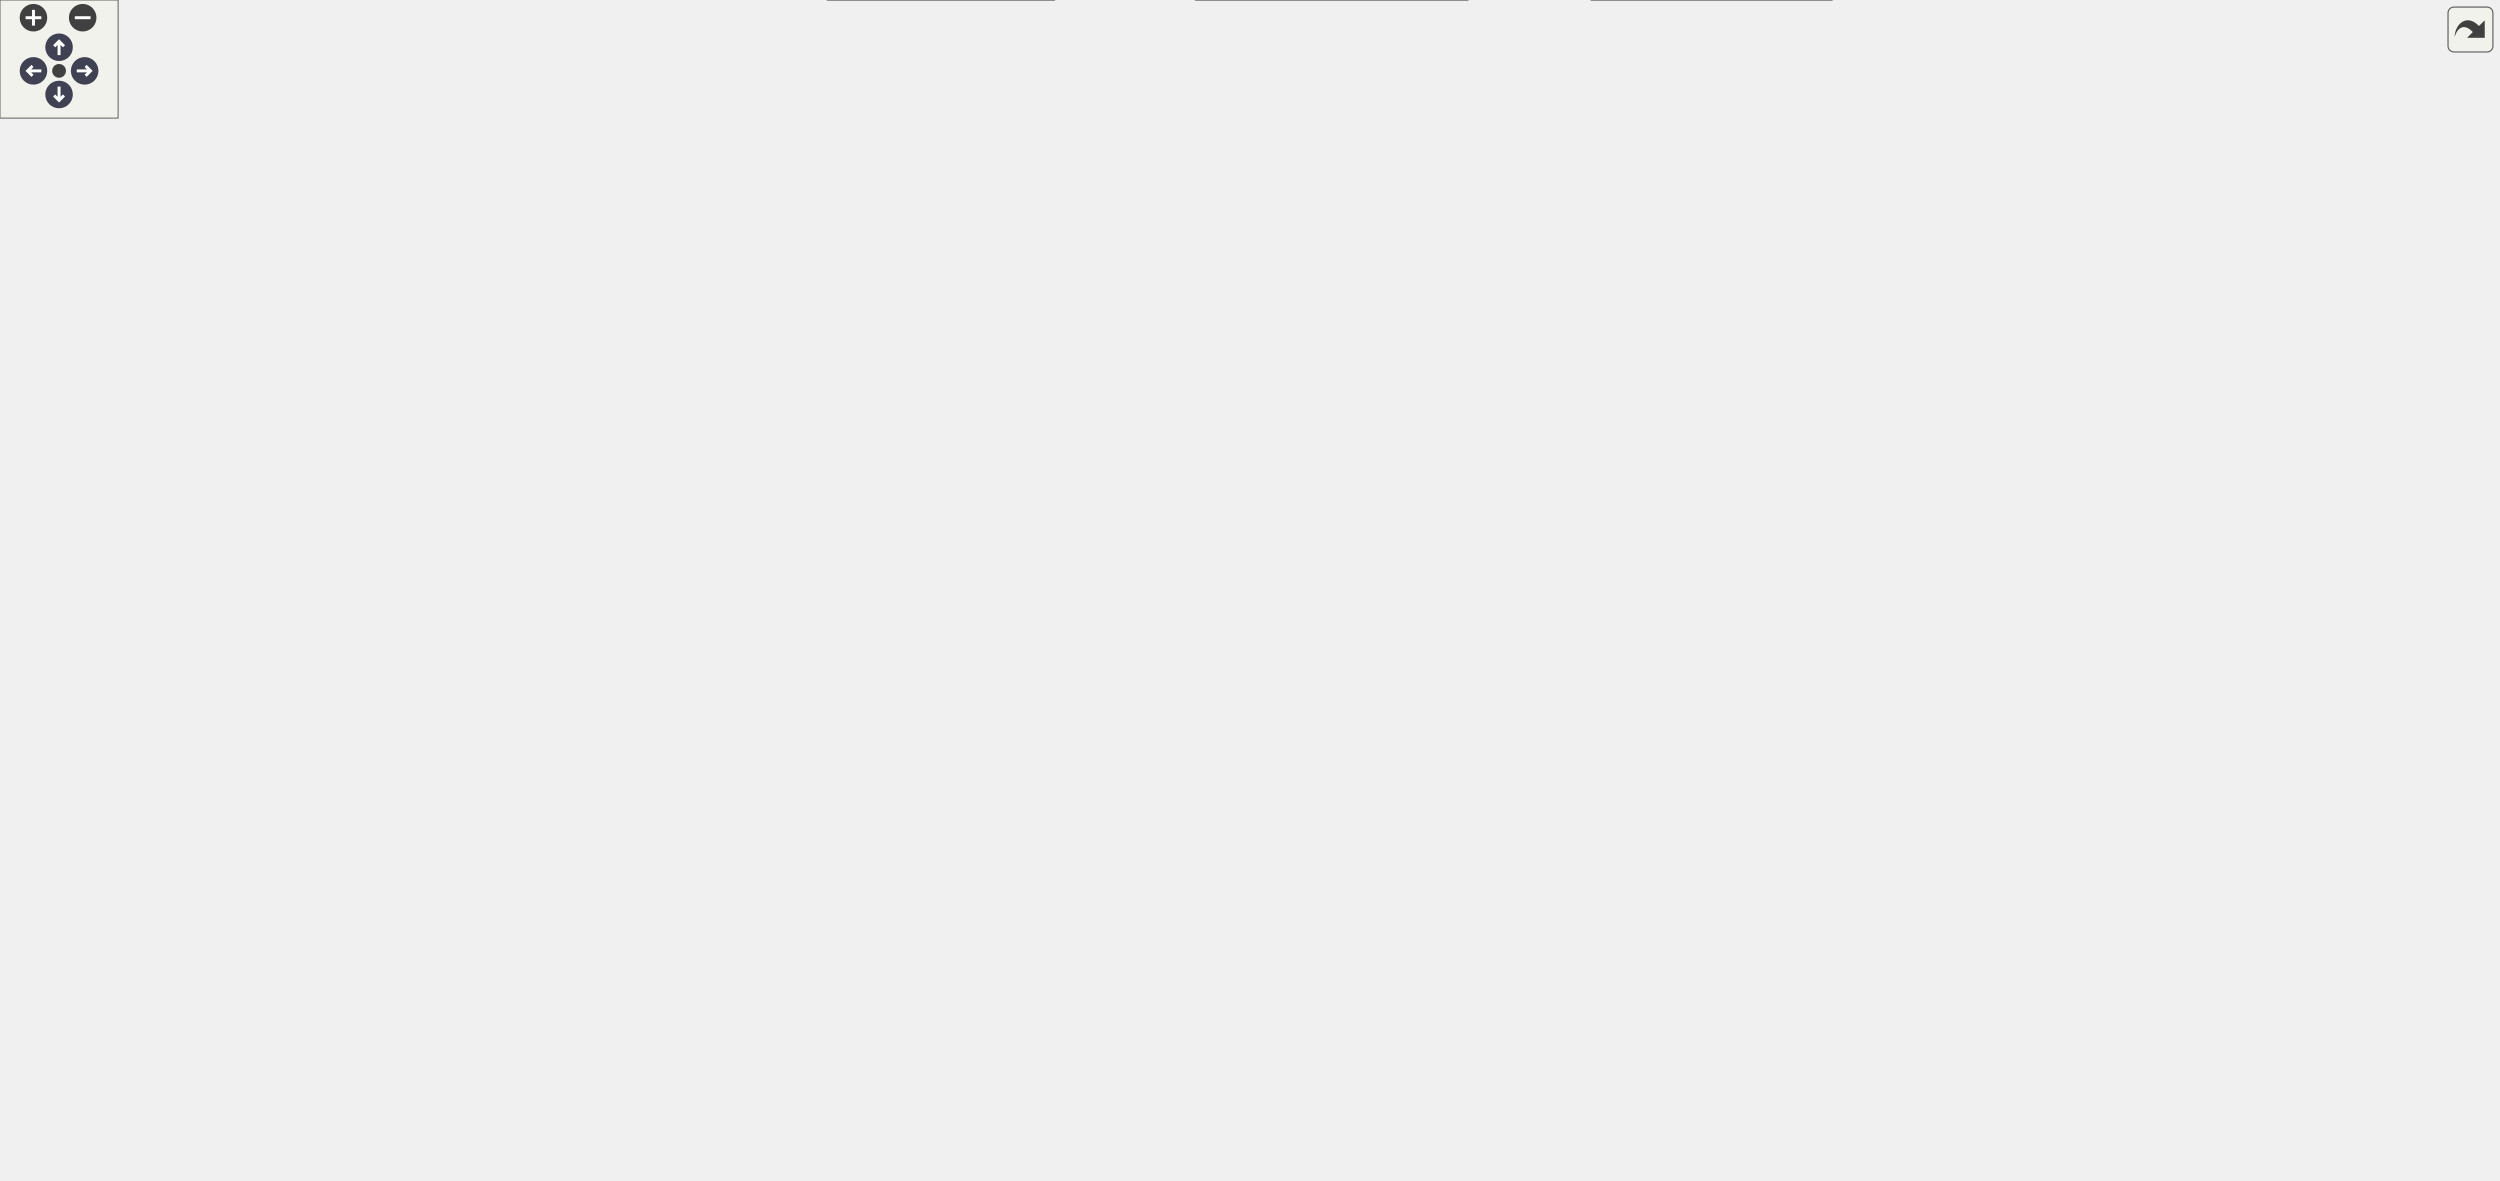
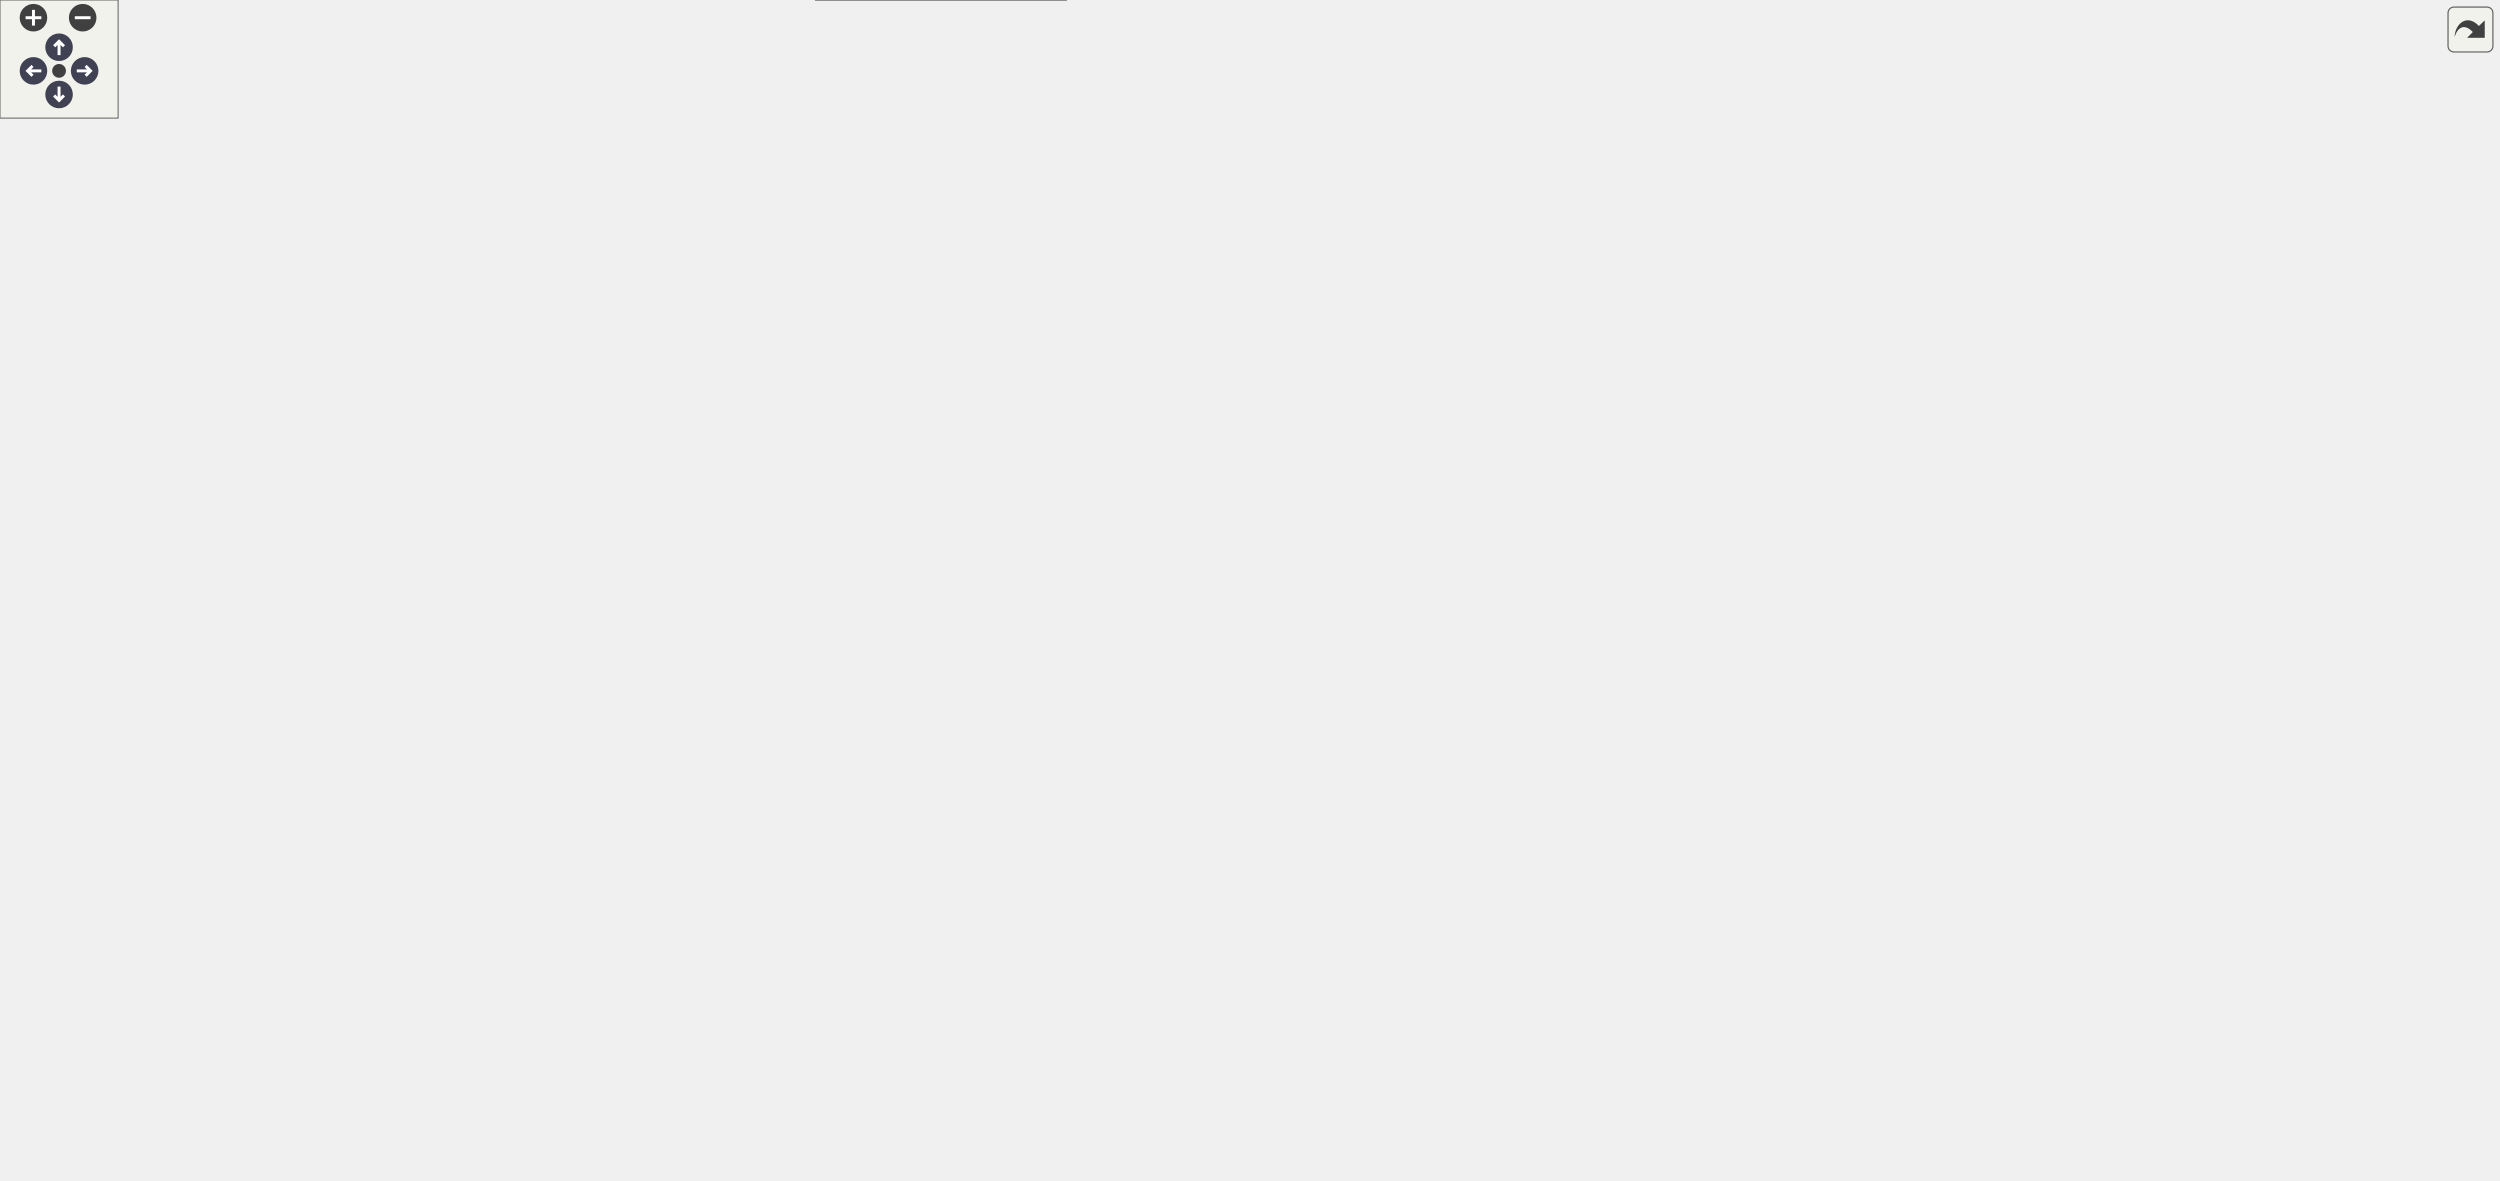
<svg xmlns="http://www.w3.org/2000/svg" xmlns:xlink="http://www.w3.org/1999/xlink" id="main" version="1.1" xml:space="preserve">
  <style type="text/css">
.node, .edge {opacity: 0.7;}
.node.selected, .edge.selected {opacity: 1;}
.edge:hover path { stroke: red; }
.edge:hover polygon { stroke: red; fill: red; }
</style>
  <defs>
    <circle id="rim" cx="0" cy="0" r="7" />
    <circle id="rim2" cx="0" cy="0" r="3.5" />
    <g id="zoomPlus">
      <use xlink:href="#rim" fill="#404040">
        <set attributeName="fill" to="#808080" begin="zoomplus.mouseover" end="zoomplus.mouseout" />
      </use>
      <path d="M-4,0h8M0,-4v8" fill="none" stroke="white" stroke-width="1.5" pointer-events="none" />
    </g>
    <g id="zoomMin">
      <use xlink:href="#rim" fill="#404040">
        <set attributeName="fill" to="#808080" begin="zoomminus.mouseover" end="zoomminus.mouseout" />
      </use>
      <path d="M-4,0h8" fill="none" stroke="white" stroke-width="1.5" pointer-events="none" />
    </g>
    <g id="arrowUp" transform="translate(30 24)">
      <use xlink:href="#rim" />
      <path pointer-events="none" fill="none" stroke="white" stroke-width="1.5" d="M0,-3.0v7 M-2.5,-0.5L0,-3.0L2.5,-0.5" />
    </g>
    <g id="arrowRight" transform="rotate(90) translate(36 -43)">
      <use xlink:href="#rim" />
      <path pointer-events="none" fill="none" stroke="white" stroke-width="1.5" d="M0,-3.0v7 M-2.5,-0.5L0,-3.0L2.5,-0.5" />
    </g>
    <g id="arrowDown" transform="rotate(180) translate(-30 -48)">
      <use xlink:href="#rim" />
      <path pointer-events="none" fill="none" stroke="white" stroke-width="1.5" d="M0,-3.0v7 M-2.5,-0.5L0,-3.0L2.5,-0.5" />
    </g>
    <g id="arrowLeft" transform="rotate(270) translate(-36 17)">
      <use xlink:href="#rim" />
      <path pointer-events="none" fill="none" stroke="white" stroke-width="1.5" d="M0,-3.0v7 M-2.5,-0.5L0,-3.0L2.5,-0.5" />
    </g>
    <g id="resetDef">
      <use xlink:href="#rim2" fill="#404040">
        <set attributeName="fill" to="#808080" begin="reset.mouseover" end="reset.mouseout" />
      </use>
    </g>
  </defs>
  <svg id="graph" class="graph">
    <g id="viewport">
      <g id="Node000001" class="node">
        <g id="a_Node000001">
          <a xlink:title="Tests Eulerian scalar field extraction with subsampling.">
            <polygon fill="#999999" stroke="#666666" points="152,-238.5 0,-238.5 0,-208.5 152,-208.5 152,-238.5" />
            <text text-anchor="start" x="8" y="-226.5" font-family="Helvetica,sans-Serif" font-size="10.00">TestPrepareOutputEulerian</text>
            <text text-anchor="middle" x="76" y="-215.5" font-family="Helvetica,sans-Serif" font-size="10.00">FieldDataSubsamplesScalar</text>
          </a>
        </g>
      </g>
      <g id="Node000002" class="node">
        <g id="a_Node000002">
          <a xlink:href="test__support_8c.html#af56b84b3c32d30203d5de7e456e45631" target="_top" xlink:title="Asserts that one boolean condition is true.">
            <polygon fill="white" stroke="#666666" points="324,-307 225,-307 225,-288 324,-288 324,-307" />
            <text text-anchor="middle" x="274.5" y="-295" font-family="Helvetica,sans-Serif" font-size="10.00">PicurvAssertBool</text>
          </a>
        </g>
      </g>
      <g id="edge1_Node000001_Node000002" class="edge">
        <g id="a_edge1_Node000001_Node000002">
          <a xlink:title=" ">
            <path fill="none" stroke="#63b8ff" d="M102.18,-238.59C124.15,-251.17 157.24,-268.71 188,-279.5 196.62,-282.52 205.92,-285.12 215.09,-287.32" />
            <polygon fill="#63b8ff" stroke="#63b8ff" points="214.44,-290.77 224.96,-289.56 215.99,-283.94 214.44,-290.77" />
          </a>
        </g>
      </g>
      <g id="Node000003" class="node">
        <g id="a_Node000003">
          <a xlink:href="test__support_8c.html#a21fc4571ef8b1777e6ee79cabab40c88" target="_top" xlink:title="Asserts that two real values agree within tolerance.">
            <polygon fill="white" stroke="#666666" points="335.5,-270 213.5,-270 213.5,-251 335.5,-251 335.5,-270" />
            <text text-anchor="middle" x="274.5" y="-258" font-family="Helvetica,sans-Serif" font-size="10.00">PicurvAssertRealNear</text>
          </a>
        </g>
      </g>
      <g id="edge2_Node000001_Node000003" class="edge">
        <g id="a_edge2_Node000001_Node000003">
          <a xlink:title=" ">
            <path fill="none" stroke="#63b8ff" d="M152.13,-237.65C172.15,-241.42 193.53,-245.44 212.68,-249.05" />
            <polygon fill="#63b8ff" stroke="#63b8ff" points="212.29,-252.54 222.77,-250.95 213.59,-245.66 212.29,-252.54" />
          </a>
        </g>
      </g>
      <g id="Node000004" class="node">
        <g id="a_Node000004">
          <a xlink:href="test__support_8c.html#a0cf6b441f404b07c0f35cbe968cfb624" target="_top" xlink:title="Builds minimal SimCtx and UserCtx fixtures for C unit tests.">
            <polygon fill="white" stroke="#666666" points="355.5,-233 193.5,-233 193.5,-214 355.5,-214 355.5,-233" />
            <text text-anchor="middle" x="274.5" y="-221" font-family="Helvetica,sans-Serif" font-size="10.00">PicurvCreateMinimalContexts</text>
          </a>
        </g>
      </g>
      <g id="edge3_Node000001_Node000004" class="edge">
        <g id="a_edge3_Node000001_Node000004">
          <a xlink:title=" ">
            <path fill="none" stroke="#63b8ff" d="M152.13,-223.5C162.21,-223.5 172.63,-223.5 182.93,-223.5" />
            <polygon fill="#63b8ff" stroke="#63b8ff" points="183.18,-227 193.18,-223.5 183.18,-220 183.18,-227" />
          </a>
        </g>
      </g>
      <g id="Node000026" class="node">
        <g id="a_Node000026">
          <a xlink:href="test__support_8c.html#a2b0d4cb91cbb751680e744afdf24f8c4" target="_top" xlink:title="Destroys minimal SimCtx/UserCtx fixtures and all owned PETSc objects.">
            <polygon fill="white" stroke="#666666" points="358.5,-196 190.5,-196 190.5,-177 358.5,-177 358.5,-196" />
            <text text-anchor="middle" x="274.5" y="-184" font-family="Helvetica,sans-Serif" font-size="10.00">PicurvDestroyMinimalContexts</text>
          </a>
        </g>
      </g>
      <g id="edge27_Node000001_Node000026" class="edge">
        <g id="a_edge27_Node000001_Node000026">
          <a xlink:title=" ">
            <path fill="none" stroke="#63b8ff" d="M152.13,-209.35C172.15,-205.58 193.53,-201.56 212.68,-197.95" />
            <polygon fill="#63b8ff" stroke="#63b8ff" points="213.59,-201.34 222.77,-196.05 212.29,-194.46 213.59,-201.34" />
          </a>
        </g>
      </g>
      <g id="Node000035" class="node">
        <g id="a_Node000035">
-           <a xlink:href="vtk__io_8c.html#a20704fac26a2ed14228875d307f002aa" target="_top" xlink:title="Creates a C array of field data corresponding to a subsampled (legacy-style) grid.">
+           <a xlink:href="vtk__io_8c.html#a20704fac26a2ed14228875d307f002aa" target="_top" xlink:title="Copies this rank's part of a nodal field on the output grid.">
            <polygon fill="white" stroke="#666666" points="361,-100 188,-100 188,-81 361,-81 361,-100" />
            <text text-anchor="middle" x="274.5" y="-88" font-family="Helvetica,sans-Serif" font-size="10.00">PrepareOutputEulerianFieldData</text>
          </a>
        </g>
      </g>
      <g id="edge37_Node000001_Node000035" class="edge">
        <g id="a_edge37_Node000001_Node000035">
          <a xlink:title=" ">
            <path fill="none" stroke="#63b8ff" d="M99.54,-208.24C137.34,-182.66 213.07,-131.4 250.9,-105.8" />
            <polygon fill="#63b8ff" stroke="#63b8ff" points="252.91,-108.66 259.23,-100.16 248.99,-102.86 252.91,-108.66" />
          </a>
        </g>
      </g>
      <g id="Node000005" class="node">
        <g id="a_Node000005">
          <a xlink:href="test__support_8c.html#a30acb18b44f81f5e0eda73488feb2a6e" target="_top" xlink:title="Builds minimal SimCtx and UserCtx fixtures for C unit tests with configurable periodicity.">
            <polygon fill="white" stroke="#666666" points="559,-377.5 397,-377.5 397,-347.5 559,-347.5 559,-377.5" />
            <text text-anchor="start" x="405" y="-365.5" font-family="Helvetica,sans-Serif" font-size="10.00">PicurvCreateMinimalContexts</text>
            <text text-anchor="middle" x="478" y="-354.5" font-family="Helvetica,sans-Serif" font-size="10.00">WithPeriodicity</text>
          </a>
        </g>
      </g>
      <g id="edge4_Node000004_Node000005" class="edge">
        <g id="a_edge4_Node000004_Node000005">
          <a xlink:title=" ">
            <path fill="none" stroke="#63b8ff" d="M346.42,-233.12C351.69,-235.63 356.64,-238.71 361,-242.5 395.4,-272.39 363.71,-307.38 397,-338.5 398.27,-339.69 399.61,-340.82 400.99,-341.9" />
            <polygon fill="#63b8ff" stroke="#63b8ff" points="399.1,-344.85 409.37,-347.47 402.98,-339.02 399.1,-344.85" />
          </a>
        </g>
      </g>
      <g id="Node000006" class="node">
        <g id="a_Node000006">
          <a xlink:href="grid_8c.html#a325b9d5da4b9b2c79d278fb848215632" target="_top" xlink:title="Broadcasts the bounding box information collected on rank 0 to all other ranks.">
            <polygon fill="white" stroke="#666666" points="753,-539 600,-539 600,-520 753,-520 753,-539" />
            <text text-anchor="middle" x="676.5" y="-527" font-family="Helvetica,sans-Serif" font-size="10.00">BroadcastAllBoundingBoxes</text>
          </a>
        </g>
      </g>
      <g id="edge5_Node000005_Node000006" class="edge">
        <g id="a_edge5_Node000005_Node000006">
          <a xlink:title=" ">
            <path fill="none" stroke="#63b8ff" d="M487.05,-377.53C503.41,-406.68 543.45,-471.02 595,-505.5 601.72,-510 609.31,-513.67 617.07,-516.67" />
            <polygon fill="#63b8ff" stroke="#63b8ff" points="615.98,-520 626.58,-520 618.3,-513.39 615.98,-520" />
          </a>
        </g>
      </g>
      <g id="Node000007" class="node">
        <g id="a_Node000007">
          <a xlink:href="grid_8c.html#ae0c39bc7c78a15bedf9f1415ab1dded4" target="_top" xlink:title="Computes the local bounding box of the grid on the current process.">
-             <polygon fill="white" stroke="#666666" points="945,-421 794,-421 794,-402 945,-402 945,-421" />
-             <text text-anchor="middle" x="869.5" y="-409" font-family="Helvetica,sans-Serif" font-size="10.00">ComputeLocalBoundingBox</text>
+             <polygon fill="white" stroke="#666666" points="945,-418 794,-418 794,-399 945,-399 945,-418" />
+             <text text-anchor="middle" x="869.5" y="-406" font-family="Helvetica,sans-Serif" font-size="10.00">ComputeLocalBoundingBox</text>
          </a>
        </g>
      </g>
      <g id="edge6_Node000005_Node000007" class="edge">
        <g id="a_edge6_Node000005_Node000007">
          <a xlink:title=" ">
-             <path fill="none" stroke="#63b8ff" d="M488.95,-377.57C506.69,-402.91 546.53,-453.17 595,-472.5 662.29,-499.33 687.85,-490.58 758,-472.5 791.98,-463.74 826.68,-442.08 847.91,-427.07" />
-             <polygon fill="#63b8ff" stroke="#63b8ff" points="850.1,-429.81 856.14,-421.11 845.99,-424.14 850.1,-429.81" />
+             <path fill="none" stroke="#63b8ff" d="M488.95,-377.57C506.69,-402.91 546.53,-453.17 595,-472.5 662.29,-499.33 688.04,-491.3 758,-472.5 792.66,-463.19 827.67,-440.06 848.73,-424.32" />
+             <polygon fill="#63b8ff" stroke="#63b8ff" points="851.05,-426.95 856.86,-418.08 846.79,-421.39 851.05,-426.95" />
          </a>
        </g>
      </g>
      <g id="Node000008" class="node">
        <g id="a_Node000008">
          <a xlink:href="grid_8c.html#ade092a17f630107dd8deb17d17bd5a6b" target="_top" xlink:title="Creates a DMDA sharing a block's decomposition at a different degree of freedom.">
            <polygon fill="white" stroke="#666666" points="751,-463 602,-463 602,-444 751,-444 751,-463" />
            <text text-anchor="middle" x="676.5" y="-451" font-family="Helvetica,sans-Serif" font-size="10.00">CreateCompatibleBlockDM</text>
          </a>
        </g>
      </g>
      <g id="edge7_Node000005_Node000008" class="edge">
        <g id="a_edge7_Node000005_Node000008">
          <a xlink:title=" ">
            <path fill="none" stroke="#63b8ff" d="M498.39,-377.64C520.55,-394.23 558.48,-420.45 595,-435.5 600.13,-437.61 605.55,-439.5 611.06,-441.18" />
            <polygon fill="#63b8ff" stroke="#63b8ff" points="610.45,-444.64 621.02,-443.98 612.34,-437.91 610.45,-444.64" />
          </a>
        </g>
      </g>
      <g id="Node000009" class="node">
        <g id="a_Node000009">
          <a xlink:href="test__support_8c.html#a845e376da4cb213d54b0f72235252a21" target="_top" xlink:title="Duplicates and zeroes a vector.">
            <polygon fill="white" stroke="#666666" points="741.5,-426 611.5,-426 611.5,-407 741.5,-407 741.5,-426" />
            <text text-anchor="middle" x="676.5" y="-414" font-family="Helvetica,sans-Serif" font-size="10.00">CreateZeroedDuplicate</text>
          </a>
        </g>
      </g>
      <g id="edge8_Node000005_Node000009" class="edge">
        <g id="a_edge8_Node000005_Node000009">
          <a xlink:title=" ">
            <path fill="none" stroke="#63b8ff" d="M524.48,-377.55C545.78,-384.36 571.57,-392.26 595,-398.5 603.06,-400.65 611.61,-402.75 620.02,-404.71" />
            <polygon fill="#63b8ff" stroke="#63b8ff" points="619.26,-408.13 629.79,-406.95 620.83,-401.31 619.26,-408.13" />
          </a>
        </g>
      </g>
      <g id="Node000010" class="node">
        <g id="a_Node000010">
          <a xlink:href="test__support_8c.html#ae0f13c5bfc5faa05903081af1c8dc7c7" target="_top" xlink:title="Allocates and zeroes a global vector from the provided DM.">
            <polygon fill="white" stroke="#666666" points="749.5,-389 603.5,-389 603.5,-370 749.5,-370 749.5,-389" />
            <text text-anchor="middle" x="676.5" y="-377" font-family="Helvetica,sans-Serif" font-size="10.00">CreateZeroedGlobalVector</text>
          </a>
        </g>
      </g>
      <g id="edge9_Node000005_Node000010" class="edge">
        <g id="a_edge9_Node000005_Node000010">
          <a xlink:title=" ">
            <path fill="none" stroke="#63b8ff" d="M559.21,-369.44C570.42,-370.41 581.96,-371.41 593.21,-372.38" />
            <polygon fill="#63b8ff" stroke="#63b8ff" points="593.18,-375.89 603.44,-373.27 593.78,-368.92 593.18,-375.89" />
          </a>
        </g>
      </g>
      <g id="Node000011" class="node">
        <g id="a_Node000011">
          <a xlink:href="test__support_8c.html#a4bba41417f947e3ccffce86f48d8322f" target="_top" xlink:title="Allocates and zeroes a local vector from the provided DM.">
            <polygon fill="white" stroke="#666666" points="746.5,-352 606.5,-352 606.5,-333 746.5,-333 746.5,-352" />
            <text text-anchor="middle" x="676.5" y="-340" font-family="Helvetica,sans-Serif" font-size="10.00">CreateZeroedLocalVector</text>
          </a>
        </g>
      </g>
      <g id="edge10_Node000005_Node000011" class="edge">
        <g id="a_edge10_Node000005_Node000011">
          <a xlink:title=" ">
            <path fill="none" stroke="#63b8ff" d="M559.21,-354.34C571.39,-353.1 583.97,-351.82 596.14,-350.58" />
            <polygon fill="#63b8ff" stroke="#63b8ff" points="596.65,-354.04 606.25,-349.55 595.94,-347.08 596.65,-354.04" />
          </a>
        </g>
      </g>
      <g id="Node000012" class="node">
        <g id="a_Node000012">
          <a xlink:href="grid_8c.html#afac52c252de784d5bcd7fe7a2e642982" target="_top" xlink:title="Gathers local bounding boxes from all MPI processes to rank 0.">
            <polygon fill="white" stroke="#666666" points="745,-315 608,-315 608,-296 745,-296 745,-315" />
            <text text-anchor="middle" x="676.5" y="-303" font-family="Helvetica,sans-Serif" font-size="10.00">GatherAllBoundingBoxes</text>
          </a>
        </g>
      </g>
      <g id="edge11_Node000005_Node000012" class="edge">
        <g id="a_edge11_Node000005_Node000012">
          <a xlink:title=" ">
            <path fill="none" stroke="#63b8ff" d="M531.26,-347.47C540.54,-344.62 550.09,-341.56 559,-338.5 575.23,-332.92 578.61,-329.6 595,-324.5 603.08,-321.99 611.71,-319.63 620.2,-317.48" />
            <polygon fill="#63b8ff" stroke="#63b8ff" points="621.19,-320.84 630.07,-315.06 619.52,-314.04 621.19,-320.84" />
          </a>
        </g>
      </g>
      <g id="Node000013" class="node">
        <g id="a_Node000013">
          <a xlink:href="setup_8c.html#aeb1e3c8f7c9914e870aea56bec4bfa0e" target="_top" xlink:title="Installs the shipped defaults for every LES closure parameter.">
            <polygon fill="white" stroke="#666666" points="737.5,-278 615.5,-278 615.5,-259 737.5,-259 737.5,-278" />
            <text text-anchor="middle" x="676.5" y="-266" font-family="Helvetica,sans-Serif" font-size="10.00">LESConfigSetDefaults</text>
          </a>
        </g>
      </g>
      <g id="edge13_Node000005_Node000013" class="edge">
        <g id="a_edge13_Node000005_Node000013">
          <a xlink:title=" ">
            <path fill="none" stroke="#63b8ff" d="M543.29,-347.5C548.84,-344.95 554.17,-341.97 559,-338.5 581.52,-322.29 572.01,-303.03 595,-287.5 598.48,-285.15 602.22,-283.09 606.11,-281.28" />
            <polygon fill="#63b8ff" stroke="#63b8ff" points="607.45,-284.51 615.4,-277.51 604.82,-278.02 607.45,-284.51" />
          </a>
        </g>
      </g>
      <g id="Node000014" class="node">
        <g id="a_Node000014">
          <a xlink:href="Metric_8c.html#a645e39c1446f003dd865f28f305224a0" target="_top" xlink:title="Builds the block's particle face planes once, as catalogued per-face fields.">
            <polygon fill="white" stroke="#666666" points="749.5,-241 603.5,-241 603.5,-222 749.5,-222 749.5,-241" />
            <text text-anchor="middle" x="676.5" y="-229" font-family="Helvetica,sans-Serif" font-size="10.00">MetricComputeFacePlanes</text>
          </a>
        </g>
      </g>
      <g id="edge14_Node000005_Node000014" class="edge">
        <g id="a_edge14_Node000005_Node000014">
          <a xlink:title=" ">
            <path fill="none" stroke="#63b8ff" d="M546.52,-347.35C551.02,-344.84 555.24,-341.91 559,-338.5 590.29,-310.1 562.87,-277.95 595,-250.5 596.96,-248.83 599.04,-247.29 601.21,-245.89" />
            <polygon fill="#63b8ff" stroke="#63b8ff" points="602.9,-248.96 610,-241.1 599.55,-242.81 602.9,-248.96" />
          </a>
        </g>
      </g>
      <g id="Node000024" class="node">
        <g id="a_Node000024">
          <a xlink:href="test__support_8c.html#ae98520a4a6fd84fabdbbd460115a7b25" target="_top" xlink:title="Populates identity metric vectors on the minimal grid fixture.">
            <polygon fill="white" stroke="#666666" points="758,-204 595,-204 595,-185 758,-185 758,-204" />
            <text text-anchor="middle" x="676.5" y="-192" font-family="Helvetica,sans-Serif" font-size="10.00">PicurvPopulateIdentityMetrics</text>
          </a>
        </g>
      </g>
      <g id="edge25_Node000005_Node000024" class="edge">
        <g id="a_edge25_Node000005_Node000024">
          <a xlink:title=" ">
            <path fill="none" stroke="#63b8ff" d="M547.69,-347.34C551.81,-344.83 555.64,-341.9 559,-338.5 599.65,-297.39 553.14,-253.37 595,-213.5 596.48,-212.09 598.05,-210.78 599.68,-209.55" />
            <polygon fill="#63b8ff" stroke="#63b8ff" points="601.72,-212.41 608.39,-204.18 598.04,-206.45 601.72,-212.41" />
          </a>
        </g>
      </g>
      <g id="Node000025" class="node">
        <g id="a_Node000025">
          <a xlink:href="test__support_8c.html#a8631242d611d0a255915a5835a673c71" target="_top" xlink:title="Populates cell center coordinates for a uniform grid on [0,1]^3.">
            <polygon fill="white" stroke="#666666" points="750.5,-166.5 602.5,-166.5 602.5,-136.5 750.5,-136.5 750.5,-166.5" />
            <text text-anchor="start" x="610.5" y="-154.5" font-family="Helvetica,sans-Serif" font-size="10.00">PicurvPopulateUniformCell</text>
            <text text-anchor="middle" x="676.5" y="-143.5" font-family="Helvetica,sans-Serif" font-size="10.00">Centers</text>
          </a>
        </g>
      </g>
      <g id="edge26_Node000005_Node000025" class="edge">
        <g id="a_edge26_Node000005_Node000025">
          <a xlink:title=" ">
            <path fill="none" stroke="#63b8ff" d="M548.31,-347.34C552.22,-344.82 555.84,-341.9 559,-338.5 609.22,-284.48 545.04,-230.76 595,-176.5 596.23,-175.17 597.52,-173.91 598.88,-172.71" />
            <polygon fill="#63b8ff" stroke="#63b8ff" points="601.25,-175.31 607.23,-166.57 597.1,-169.67 601.25,-175.31" />
          </a>
        </g>
      </g>
      <g id="edge12_Node000012_Node000007" class="edge">
        <g id="a_edge12_Node000012_Node000007">
          <a xlink:title=" ">
-             <path fill="none" stroke="#63b8ff" d="M732.31,-315.03C741.12,-317.52 749.98,-320.63 758,-324.5 795.28,-342.48 831.63,-374.79 851.95,-394.57" />
-             <polygon fill="#63b8ff" stroke="#63b8ff" points="849.59,-397.16 859.15,-401.72 854.52,-392.2 849.59,-397.16" />
+             <path fill="none" stroke="#63b8ff" d="M731.82,-315.03C740.79,-317.53 749.82,-320.64 758,-324.5 794.75,-341.84 831.03,-372.78 851.51,-391.88" />
+             <polygon fill="#63b8ff" stroke="#63b8ff" points="849.14,-394.45 858.8,-398.8 853.96,-389.38 849.14,-394.45" />
          </a>
        </g>
      </g>
      <g id="Node000015" class="node">
        <g id="a_Node000015">
          <a xlink:href="field__catalog_8c.html#a8e973bba212aed4167b3f294d220384e" target="_top" xlink:title="Resolve the existing DM and global/local vectors for one field.">
            <polygon fill="white" stroke="#666666" points="1094,-222 1013,-222 1013,-203 1094,-203 1094,-222" />
            <text text-anchor="middle" x="1053.5" y="-210" font-family="Helvetica,sans-Serif" font-size="10.00">FieldGetView</text>
          </a>
        </g>
      </g>
      <g id="edge15_Node000014_Node000015" class="edge">
        <g id="a_edge15_Node000014_Node000015">
          <a xlink:title=" ">
            <path fill="none" stroke="#63b8ff" d="M731.8,-241.08C740.77,-243.57 749.81,-246.67 758,-250.5 776.12,-258.98 775.03,-271.18 794,-277.5 857.67,-298.72 880.35,-295.52 945,-277.5 979.01,-268.02 1012.99,-244.54 1033.38,-228.55" />
            <polygon fill="#63b8ff" stroke="#63b8ff" points="1035.65,-231.22 1041.25,-222.23 1031.26,-225.77 1035.65,-231.22" />
          </a>
        </g>
      </g>
      <g id="Node000017" class="node">
        <g id="a_Node000017">
          <a xlink:href="walkingsearch_8c.html#a2ed7a27dd4de3fbd6bb46684482ce165" target="_top" xlink:title="Estimates a characteristic length of the cell for threshold scaling.">
            <polygon fill="white" stroke="#666666" points="939.5,-268 799.5,-268 799.5,-249 939.5,-249 939.5,-268" />
            <text text-anchor="middle" x="869.5" y="-256" font-family="Helvetica,sans-Serif" font-size="10.00">GetCellCharacteristicSize</text>
          </a>
        </g>
      </g>
      <g id="edge17_Node000014_Node000017" class="edge">
        <g id="a_edge17_Node000014_Node000017">
          <a xlink:title=" ">
            <path fill="none" stroke="#63b8ff" d="M744.84,-241.02C759.82,-243.14 775.81,-245.4 791.15,-247.57" />
            <polygon fill="#63b8ff" stroke="#63b8ff" points="790.73,-251.04 801.12,-248.98 791.71,-244.11 790.73,-251.04" />
          </a>
        </g>
      </g>
      <g id="Node000018" class="node">
        <g id="a_Node000018">
          <a xlink:href="Metric_8h.html#a6f92f2ead0d0c70ea0dc5eb7a62bf23f" target="_top" xlink:title="Index of point (i, j, k) in a block's ghosted local arrays (coordinates, lCent, planes).">
            <polygon fill="white" stroke="#666666" points="943,-231 796,-231 796,-212 943,-212 943,-231" />
            <text text-anchor="middle" x="869.5" y="-219" font-family="Helvetica,sans-Serif" font-size="10.00">MetricCellFacePlanesIndex</text>
          </a>
        </g>
      </g>
      <g id="edge18_Node000014_Node000018" class="edge">
        <g id="a_edge18_Node000014_Node000018">
          <a xlink:title=" ">
            <path fill="none" stroke="#63b8ff" d="M749.71,-227.72C761.51,-227.1 773.82,-226.46 785.85,-225.83" />
            <polygon fill="#63b8ff" stroke="#63b8ff" points="786.07,-229.32 795.87,-225.3 785.7,-222.33 786.07,-229.32" />
          </a>
        </g>
      </g>
      <g id="Node000019" class="node">
        <g id="a_Node000019">
          <a xlink:href="Metric_8c.html#a246e77a723c94e39749fd313e6a77b5a" target="_top" xlink:title="Implementation of MetricFacePlane().">
            <polygon fill="white" stroke="#666666" points="917.5,-194 821.5,-194 821.5,-175 917.5,-175 917.5,-194" />
            <text text-anchor="middle" x="869.5" y="-182" font-family="Helvetica,sans-Serif" font-size="10.00">MetricFacePlane</text>
          </a>
        </g>
      </g>
      <g id="edge19_Node000014_Node000019" class="edge">
        <g id="a_edge19_Node000014_Node000019">
          <a xlink:title=" ">
            <path fill="none" stroke="#63b8ff" d="M722.3,-221.91C733.95,-219.3 746.47,-216.39 758,-213.5 774.11,-209.46 777.95,-207.77 794,-203.5 802.62,-201.2 811.82,-198.81 820.71,-196.53" />
            <polygon fill="#63b8ff" stroke="#63b8ff" points="821.74,-199.88 830.56,-194.01 820,-193.1 821.74,-199.88" />
          </a>
        </g>
      </g>
      <g id="Node000020" class="node">
        <g id="a_Node000020">
          <a xlink:href="setup_8c.html#ac3268b7f32258fd24c02cfd44dc5f18d" target="_top" xlink:title="Updates the local vector (including ghost points) from its corresponding global vector.">
            <polygon fill="white" stroke="#666666" points="925,-157 814,-157 814,-138 925,-138 925,-157" />
            <text text-anchor="middle" x="869.5" y="-145" font-family="Helvetica,sans-Serif" font-size="10.00">UpdateLocalGhosts</text>
          </a>
        </g>
      </g>
      <g id="edge20_Node000014_Node000020" class="edge">
        <g id="a_edge20_Node000014_Node000020">
          <a xlink:title=" ">
            <path fill="none" stroke="#63b8ff" d="M740.76,-221.89C746.83,-219.65 752.69,-216.89 758,-213.5 780.17,-199.33 772.04,-181 794,-166.5 797.29,-164.33 800.81,-162.41 804.47,-160.7" />
            <polygon fill="#63b8ff" stroke="#63b8ff" points="805.84,-163.92 813.78,-156.9 803.2,-157.44 805.84,-163.92" />
          </a>
        </g>
      </g>
      <g id="Node000016" class="node">
        <g id="a_Node000016">
          <a xlink:href="field__catalog_8c.html#af63f334e53a107f8f499473db992d486" target="_top" xlink:title="Returns the immutable catalog descriptor for one typed field identity.">
            <polygon fill="white" stroke="#666666" points="1269,-140 1162,-140 1162,-121 1269,-121 1269,-140" />
            <text text-anchor="middle" x="1215.5" y="-128" font-family="Helvetica,sans-Serif" font-size="10.00">FieldGetDescriptor</text>
          </a>
        </g>
      </g>
      <g id="edge16_Node000015_Node000016" class="edge">
        <g id="a_edge16_Node000015_Node000016">
          <a xlink:title=" ">
            <path fill="none" stroke="#63b8ff" d="M1094.02,-205.38C1104.68,-202.71 1116.02,-199.15 1126,-194.5 1152.49,-182.15 1179.16,-161.47 1196.19,-146.97" />
            <polygon fill="#63b8ff" stroke="#63b8ff" points="1198.93,-149.23 1204.17,-140.03 1194.33,-143.95 1198.93,-149.23" />
          </a>
        </g>
      </g>
      <g id="edge21_Node000020_Node000015" class="edge">
        <g id="a_edge21_Node000020_Node000015">
          <a xlink:title=" ">
            <path fill="none" stroke="#63b8ff" d="M920.02,-157.08C928.57,-159.58 937.21,-162.68 945,-166.5 963.2,-175.41 962.78,-185.61 981,-194.5 987.88,-197.86 995.45,-200.63 1003,-202.9" />
            <polygon fill="#63b8ff" stroke="#63b8ff" points="1002.31,-206.34 1012.88,-205.61 1004.16,-199.59 1002.31,-206.34" />
          </a>
        </g>
      </g>
      <g id="Node000021" class="node">
        <g id="a_Node000021">
          <a xlink:href="logging_8c.html#a9585f583c260f40a73f2490914edc689" target="_top" xlink:title="Retrieves the current logging level from the environment variable LOG_LEVEL.">
            <polygon fill="white" stroke="#666666" points="1094.5,-185 1012.5,-185 1012.5,-166 1094.5,-166 1094.5,-185" />
            <text text-anchor="middle" x="1053.5" y="-173" font-family="Helvetica,sans-Serif" font-size="10.00">get_log_level</text>
          </a>
        </g>
      </g>
      <g id="edge22_Node000020_Node000021" class="edge">
        <g id="a_edge22_Node000020_Node000021">
          <a xlink:title=" ">
            <path fill="none" stroke="#63b8ff" d="M925.11,-155.9C949.66,-159.68 978.45,-164.11 1002.44,-167.8" />
            <polygon fill="#63b8ff" stroke="#63b8ff" points="1001.98,-171.27 1012.4,-169.33 1003.05,-164.35 1001.98,-171.27" />
          </a>
        </g>
      </g>
      <g id="Node000022" class="node">
        <g id="a_Node000022">
          <a xlink:href="logging_8c.html#a2358badbcda33fc9d80ebd6a59d2a2cd" target="_top" xlink:title="Checks if a given function is in the allow-list.">
            <polygon fill="white" stroke="#666666" points="1110,-148 997,-148 997,-129 1110,-129 1110,-148" />
            <text text-anchor="middle" x="1053.5" y="-136" font-family="Helvetica,sans-Serif" font-size="10.00">is_function_allowed</text>
          </a>
        </g>
      </g>
      <g id="edge23_Node000020_Node000022" class="edge">
        <g id="a_edge23_Node000020_Node000022">
          <a xlink:title=" ">
            <path fill="none" stroke="#63b8ff" d="M925.11,-144.8C944.54,-143.84 966.63,-142.75 986.9,-141.74" />
            <polygon fill="#63b8ff" stroke="#63b8ff" points="987.17,-145.23 996.99,-141.25 986.83,-138.24 987.17,-145.23" />
          </a>
        </g>
      </g>
      <g id="Node000023" class="node">
        <g id="a_Node000023">
          <a xlink:href="setup_8c.html#aada6107e9f4626ad3993ee3f83d5dd02" target="_top" xlink:title="Repairs the adjacent normal ghost layer for periodic face-staggered data.">
            <polygon fill="white" stroke="#666666" points="1126,-110.5 981,-110.5 981,-80.5 1126,-80.5 1126,-110.5" />
            <text text-anchor="start" x="989" y="-98.5" font-family="Helvetica,sans-Serif" font-size="10.00">RepairPeriodicNormalFace</text>
            <text text-anchor="middle" x="1053.5" y="-87.5" font-family="Helvetica,sans-Serif" font-size="10.00">Ghosts</text>
          </a>
        </g>
      </g>
      <g id="edge24_Node000020_Node000023" class="edge">
        <g id="a_edge24_Node000020_Node000023">
          <a xlink:title=" ">
            <path fill="none" stroke="#63b8ff" d="M903.88,-137.96C927.95,-131.09 961.14,-121.6 990.06,-113.34" />
            <polygon fill="#63b8ff" stroke="#63b8ff" points="991.02,-116.7 999.68,-110.59 989.1,-109.97 991.02,-116.7" />
          </a>
        </g>
      </g>
      <g id="Node000027" class="node">
        <g id="a_Node000027">
          <a xlink:href="test__support_8c.html#a2845986ec10e9d9a82f93be4f20a7a75" target="_top" xlink:title="Destroys a PETSc DM only when the handle is non-null.">
            <polygon fill="white" stroke="#666666" points="525,-329 431,-329 431,-310 525,-310 525,-329" />
            <text text-anchor="middle" x="478" y="-317" font-family="Helvetica,sans-Serif" font-size="10.00">DestroyDMIfSet</text>
          </a>
        </g>
      </g>
      <g id="edge28_Node000026_Node000027" class="edge">
        <g id="a_edge28_Node000026_Node000027">
          <a xlink:title=" ">
            <path fill="none" stroke="#63b8ff" d="M346.42,-196.12C351.69,-198.63 356.64,-201.71 361,-205.5 395.4,-235.39 362.64,-271.57 397,-301.5 403.79,-307.41 412.1,-311.5 420.77,-314.31" />
            <polygon fill="#63b8ff" stroke="#63b8ff" points="420.08,-317.75 430.65,-316.96 421.9,-310.99 420.08,-317.75" />
          </a>
        </g>
      </g>
      <g id="Node000028" class="node">
        <g id="a_Node000028">
          <a xlink:href="test__support_8c.html#a0a842ce3be2380f94914c299159f5b77" target="_top" xlink:title="Destroys a PETSc KSP only when the handle is non-null.">
            <polygon fill="white" stroke="#666666" points="526,-292 430,-292 430,-273 526,-273 526,-292" />
            <text text-anchor="middle" x="478" y="-280" font-family="Helvetica,sans-Serif" font-size="10.00">DestroyKSPIfSet</text>
          </a>
        </g>
      </g>
      <g id="edge29_Node000026_Node000028" class="edge">
        <g id="a_edge29_Node000026_Node000028">
          <a xlink:title=" ">
            <path fill="none" stroke="#63b8ff" d="M343.09,-196C349.46,-198.49 355.56,-201.61 361,-205.5 385.99,-223.37 372.04,-246.6 397,-264.5 403.9,-269.45 411.93,-273.07 420.19,-275.71" />
            <polygon fill="#63b8ff" stroke="#63b8ff" points="419.36,-279.11 429.93,-278.38 421.21,-272.36 419.36,-279.11" />
          </a>
        </g>
      </g>
      <g id="Node000029" class="node">
        <g id="a_Node000029">
          <a xlink:href="test__support_8c.html#af4872f334b38f726deacac58484bb41c" target="_top" xlink:title="Destroys a PETSc matrix only when the handle is non-null.">
            <polygon fill="white" stroke="#666666" points="526,-255 430,-255 430,-236 526,-236 526,-255" />
            <text text-anchor="middle" x="478" y="-243" font-family="Helvetica,sans-Serif" font-size="10.00">DestroyMatIfSet</text>
          </a>
        </g>
      </g>
      <g id="edge30_Node000026_Node000029" class="edge">
        <g id="a_edge30_Node000026_Node000029">
          <a xlink:title=" ">
            <path fill="none" stroke="#63b8ff" d="M331.05,-196.04C341.19,-198.57 351.55,-201.69 361,-205.5 378.39,-212.52 379.62,-220.46 397,-227.5 404.24,-230.43 412.04,-232.93 419.85,-235.05" />
            <polygon fill="#63b8ff" stroke="#63b8ff" points="419.13,-238.48 429.68,-237.54 420.84,-231.7 419.13,-238.48" />
          </a>
        </g>
      </g>
      <g id="Node000030" class="node">
        <g id="a_Node000030">
          <a xlink:href="test__support_8c.html#a48255a1183af2223ff32d21dd00fbfb7" target="_top" xlink:title="Destroys a PETSc nullspace only when the handle is non-null.">
            <polygon fill="white" stroke="#666666" points="541,-218 415,-218 415,-199 541,-199 541,-218" />
            <text text-anchor="middle" x="478" y="-206" font-family="Helvetica,sans-Serif" font-size="10.00">DestroyNullSpaceIfSet</text>
          </a>
        </g>
      </g>
      <g id="edge31_Node000026_Node000030" class="edge">
        <g id="a_edge31_Node000026_Node000030">
          <a xlink:title=" ">
            <path fill="none" stroke="#63b8ff" d="M358.62,-195.58C373.86,-197.24 389.65,-198.96 404.55,-200.59" />
            <polygon fill="#63b8ff" stroke="#63b8ff" points="404.38,-204.09 414.7,-201.7 405.14,-197.13 404.38,-204.09" />
          </a>
        </g>
      </g>
      <g id="Node000031" class="node">
        <g id="a_Node000031">
          <a xlink:href="setup_8c.html#a86647d5a101d586fccd13b2078de5c82" target="_top" xlink:title="Frees any runtime storage allocated for solution-convergence logging.">
            <polygon fill="white" stroke="#666666" points="557,-180.5 399,-180.5 399,-150.5 557,-150.5 557,-180.5" />
            <text text-anchor="start" x="407" y="-168.5" font-family="Helvetica,sans-Serif" font-size="10.00">DestroySolutionConvergence</text>
            <text text-anchor="middle" x="478" y="-157.5" font-family="Helvetica,sans-Serif" font-size="10.00">State</text>
          </a>
        </g>
      </g>
      <g id="edge32_Node000026_Node000031" class="edge">
        <g id="a_edge32_Node000026_Node000031">
          <a xlink:title=" ">
            <path fill="none" stroke="#63b8ff" d="M358.62,-177.84C368.62,-176.79 378.86,-175.73 388.93,-174.68" />
            <polygon fill="#63b8ff" stroke="#63b8ff" points="389.34,-178.15 398.93,-173.64 388.62,-171.19 389.34,-178.15" />
          </a>
        </g>
      </g>
      <g id="Node000032" class="node">
        <g id="a_Node000032">
          <a xlink:href="test__support_8c.html#a8622a6649f49da80c16160d3335402f0" target="_top" xlink:title="Destroys a PETSc vector only when the handle is non-null.">
            <polygon fill="white" stroke="#666666" points="525.5,-132 430.5,-132 430.5,-113 525.5,-113 525.5,-132" />
            <text text-anchor="middle" x="478" y="-120" font-family="Helvetica,sans-Serif" font-size="10.00">DestroyVecIfSet</text>
          </a>
        </g>
      </g>
      <g id="edge33_Node000026_Node000032" class="edge">
        <g id="a_edge33_Node000026_Node000032">
          <a xlink:title=" ">
            <path fill="none" stroke="#63b8ff" d="M298.96,-176.84C323.22,-167.09 362.34,-151.99 397,-141.5 405.34,-138.98 414.25,-136.58 422.98,-134.38" />
            <polygon fill="#63b8ff" stroke="#63b8ff" points="423.85,-137.77 432.73,-132 422.18,-130.97 423.85,-137.77" />
          </a>
        </g>
      </g>
      <g id="Node000033" class="node">
        <g id="a_Node000033">
          <a xlink:href="io_8c.html#acee53553fb7d51eb948f1d4030518860" target="_top" xlink:title="Frees an entire linked list of boundary-condition parameters.">
            <polygon fill="white" stroke="#666666" points="530,-95 426,-95 426,-76 530,-76 530,-95" />
            <text text-anchor="middle" x="478" y="-83" font-family="Helvetica,sans-Serif" font-size="10.00">FreeBC_ParamList</text>
          </a>
        </g>
      </g>
      <g id="edge34_Node000026_Node000033" class="edge">
        <g id="a_edge34_Node000026_Node000033">
          <a xlink:title=" ">
            <path fill="none" stroke="#63b8ff" d="M286.73,-176.83C307.24,-159.69 352.72,-123.93 397,-104.5 403.06,-101.84 409.55,-99.52 416.11,-97.51" />
            <polygon fill="#63b8ff" stroke="#63b8ff" points="417.08,-100.87 425.74,-94.77 415.17,-94.14 417.08,-100.87" />
          </a>
        </g>
      </g>
      <g id="Node000034" class="node">
        <g id="a_Node000034">
          <a xlink:href="Metric_8c.html#a603d42d38283e63c3ba1087fbe8f0e4f" target="_top" xlink:title="Frees the face-plane fields MetricComputeFacePlanes() built, if any.">
            <polygon fill="white" stroke="#666666" points="1123.5,-60 983.5,-60 983.5,-41 1123.5,-41 1123.5,-60" />
            <text text-anchor="middle" x="1053.5" y="-48" font-family="Helvetica,sans-Serif" font-size="10.00">MetricDestroyFacePlanes</text>
          </a>
        </g>
      </g>
      <g id="edge35_Node000026_Node000034" class="edge">
        <g id="a_edge35_Node000026_Node000034">
          <a xlink:title=" ">
            <path fill="none" stroke="#63b8ff" d="M287.31,-176.78C304.27,-162.63 336.18,-135.24 361,-109.5 378.3,-91.56 374.55,-77.32 397,-66.5 496.43,-18.58 821.35,-34.08 973.09,-44.41" />
            <polygon fill="#63b8ff" stroke="#63b8ff" points="973.06,-47.92 983.27,-45.12 973.54,-40.93 973.06,-47.92" />
          </a>
        </g>
      </g>
      <g id="edge36_Node000034_Node000016" class="edge">
        <g id="a_edge36_Node000034_Node000016">
          <a xlink:title=" ">
            <path fill="none" stroke="#63b8ff" d="M1095,-60.08C1105.33,-63.15 1116.27,-66.96 1126,-71.5 1151.08,-83.21 1177.12,-101.43 1194.41,-114.53" />
            <polygon fill="#63b8ff" stroke="#63b8ff" points="1192.55,-117.51 1202.6,-120.84 1196.82,-111.96 1192.55,-117.51" />
          </a>
        </g>
      </g>
      <g id="Node000036" class="node">
        <g id="a_Node000036">
-           <a xlink:href="io_8c.html#aa3512c89570bb1d27f4765819fad4985" target="_top" xlink:title="Gathers the contents of a distributed PETSc Vec into a single array on rank 0.">
-             <polygon fill="white" stroke="#666666" points="535.5,-19 420.5,-19 420.5,0 535.5,0 535.5,-19" />
-             <text text-anchor="middle" x="478" y="-7" font-family="Helvetica,sans-Serif" font-size="10.00">VecToArrayOnRank0</text>
+           <a xlink:href="vtk__io_8c.html#a538f71be6704933750391d2ccfe29177" target="_top" xlink:title="Copy this rank's part of the output grid out of a DMDA global vector.">
+             <polygon fill="white" stroke="#666666" points="541.5,-19 414.5,-19 414.5,0 541.5,0 541.5,-19" />
+             <text text-anchor="middle" x="478" y="-7" font-family="Helvetica,sans-Serif" font-size="10.00">CopyOwnedOutputBox</text>
          </a>
        </g>
      </g>
      <g id="edge38_Node000035_Node000036" class="edge">
        <g id="a_edge38_Node000035_Node000036">
          <a xlink:title=" ">
            <path fill="none" stroke="#63b8ff" d="M293.66,-80.95C317.1,-68.86 359.35,-47.89 397,-33.5 408,-29.3 420.07,-25.34 431.43,-21.91" />
            <polygon fill="#63b8ff" stroke="#63b8ff" points="432.58,-25.22 441.18,-19.03 430.6,-18.5 432.58,-25.22" />
-           </a>
-         </g>
-       </g>
-       <g id="Node000037" class="node">
-         <g id="a_Node000037">
-           <a xlink:href="io_8c.html#a96b38df970e257608168cc1306d9bb98" target="_top" xlink:title="Gather a vector in decomposition-independent natural ordering onto rank zero.">
-             <polygon fill="white" stroke="#666666" points="745.5,-19 607.5,-19 607.5,0 745.5,0 745.5,-19" />
-             <text text-anchor="middle" x="676.5" y="-7" font-family="Helvetica,sans-Serif" font-size="10.00">GatherVectorToRankZero</text>
-           </a>
-         </g>
-       </g>
-       <g id="edge39_Node000036_Node000037" class="edge">
-         <g id="a_edge39_Node000036_Node000037">
-           <a xlink:title=" ">
-             <path fill="none" stroke="#63b8ff" d="M535.57,-9.5C554.86,-9.5 576.79,-9.5 597.46,-9.5" />
-             <polygon fill="#63b8ff" stroke="#63b8ff" points="597.5,-13 607.5,-9.5 597.5,-6 597.5,-13" />
-           </a>
-         </g>
-       </g>
-       <g id="Node000038" class="node">
-         <g id="a_Node000038">
-           <a xlink:href="io_8c.html#a686aca53f9ae07c4feb356ccfe0cbdc2" target="_top" xlink:title="Express a vector in decomposition-independent natural ordering.">
-             <polygon fill="white" stroke="#666666" points="930.5,-19 808.5,-19 808.5,0 930.5,0 930.5,-19" />
-             <text text-anchor="middle" x="869.5" y="-7" font-family="Helvetica,sans-Serif" font-size="10.00">NaturalOrderedVector</text>
-           </a>
-         </g>
-       </g>
-       <g id="edge40_Node000037_Node000038" class="edge">
-         <g id="a_edge40_Node000037_Node000038">
-           <a xlink:title=" ">
-             <path fill="none" stroke="#63b8ff" d="M745.65,-9.5C762.59,-9.5 780.79,-9.5 797.86,-9.5" />
-             <polygon fill="#63b8ff" stroke="#63b8ff" points="798.31,-13 808.31,-9.5 798.31,-6 798.31,-13" />
          </a>
        </g>
      </g>
    </g>
  </svg>
  <g id="navigator" transform="translate(0 0)" fill="#404254">
    <rect fill="#f2f5e9" fill-opacity="0.5" stroke="#606060" stroke-width=".5" x="0" y="0" width="60" height="60" />
    <use id="zoomplus" xlink:href="#zoomPlus" x="17" y="9" />
    <use id="zoomminus" xlink:href="#zoomMin" x="42" y="9" />
    <use id="reset" xlink:href="#resetDef" x="30" y="36" />
    <use id="arrowup" xlink:href="#arrowUp" x="0" y="0" />
    <use id="arrowright" xlink:href="#arrowRight" x="0" y="0" />
    <use id="arrowdown" xlink:href="#arrowDown" x="0" y="0" />
    <use id="arrowleft" xlink:href="#arrowLeft" x="0" y="0" />
  </g>
  <svg viewBox="0 0 15 15" width="100%" height="30px" preserveAspectRatio="xMaxYMin meet">
    <g id="arrow_out" transform="scale(0.3 0.3)">
      <a xlink:href="test__vtk__io_8c_a16c1bbac71de983f32708cfe2350b75f_cgraph_org.svg" target="_base">
        <rect id="button" ry="5" rx="5" y="6" x="6" height="38" width="38" fill="#f2f5e9" fill-opacity="0.5" stroke="#606060" stroke-width="1.0" />
        <path id="arrow" d="M 11.5,31.437 C 11.94,20.098 22.043,11.323 32.159,21.979 L 37.069,17.246 C 37.069,17.246 37.088,32 37.088,32 L 22.16,31.978 C 22.16,31.978 26.998,27.14 26.998,27.14 C 18.529,18.264 13.292,25.23 11.5,31.437 z" style="fill:#404040;" />
      </a>
    </g>
  </svg>
  <style type="text/css">

[data-mouse-over-selected='false'] { opacity: 0.7; }
[data-mouse-over-selected='true']  { opacity: 1.0; }

</style>
</svg>
